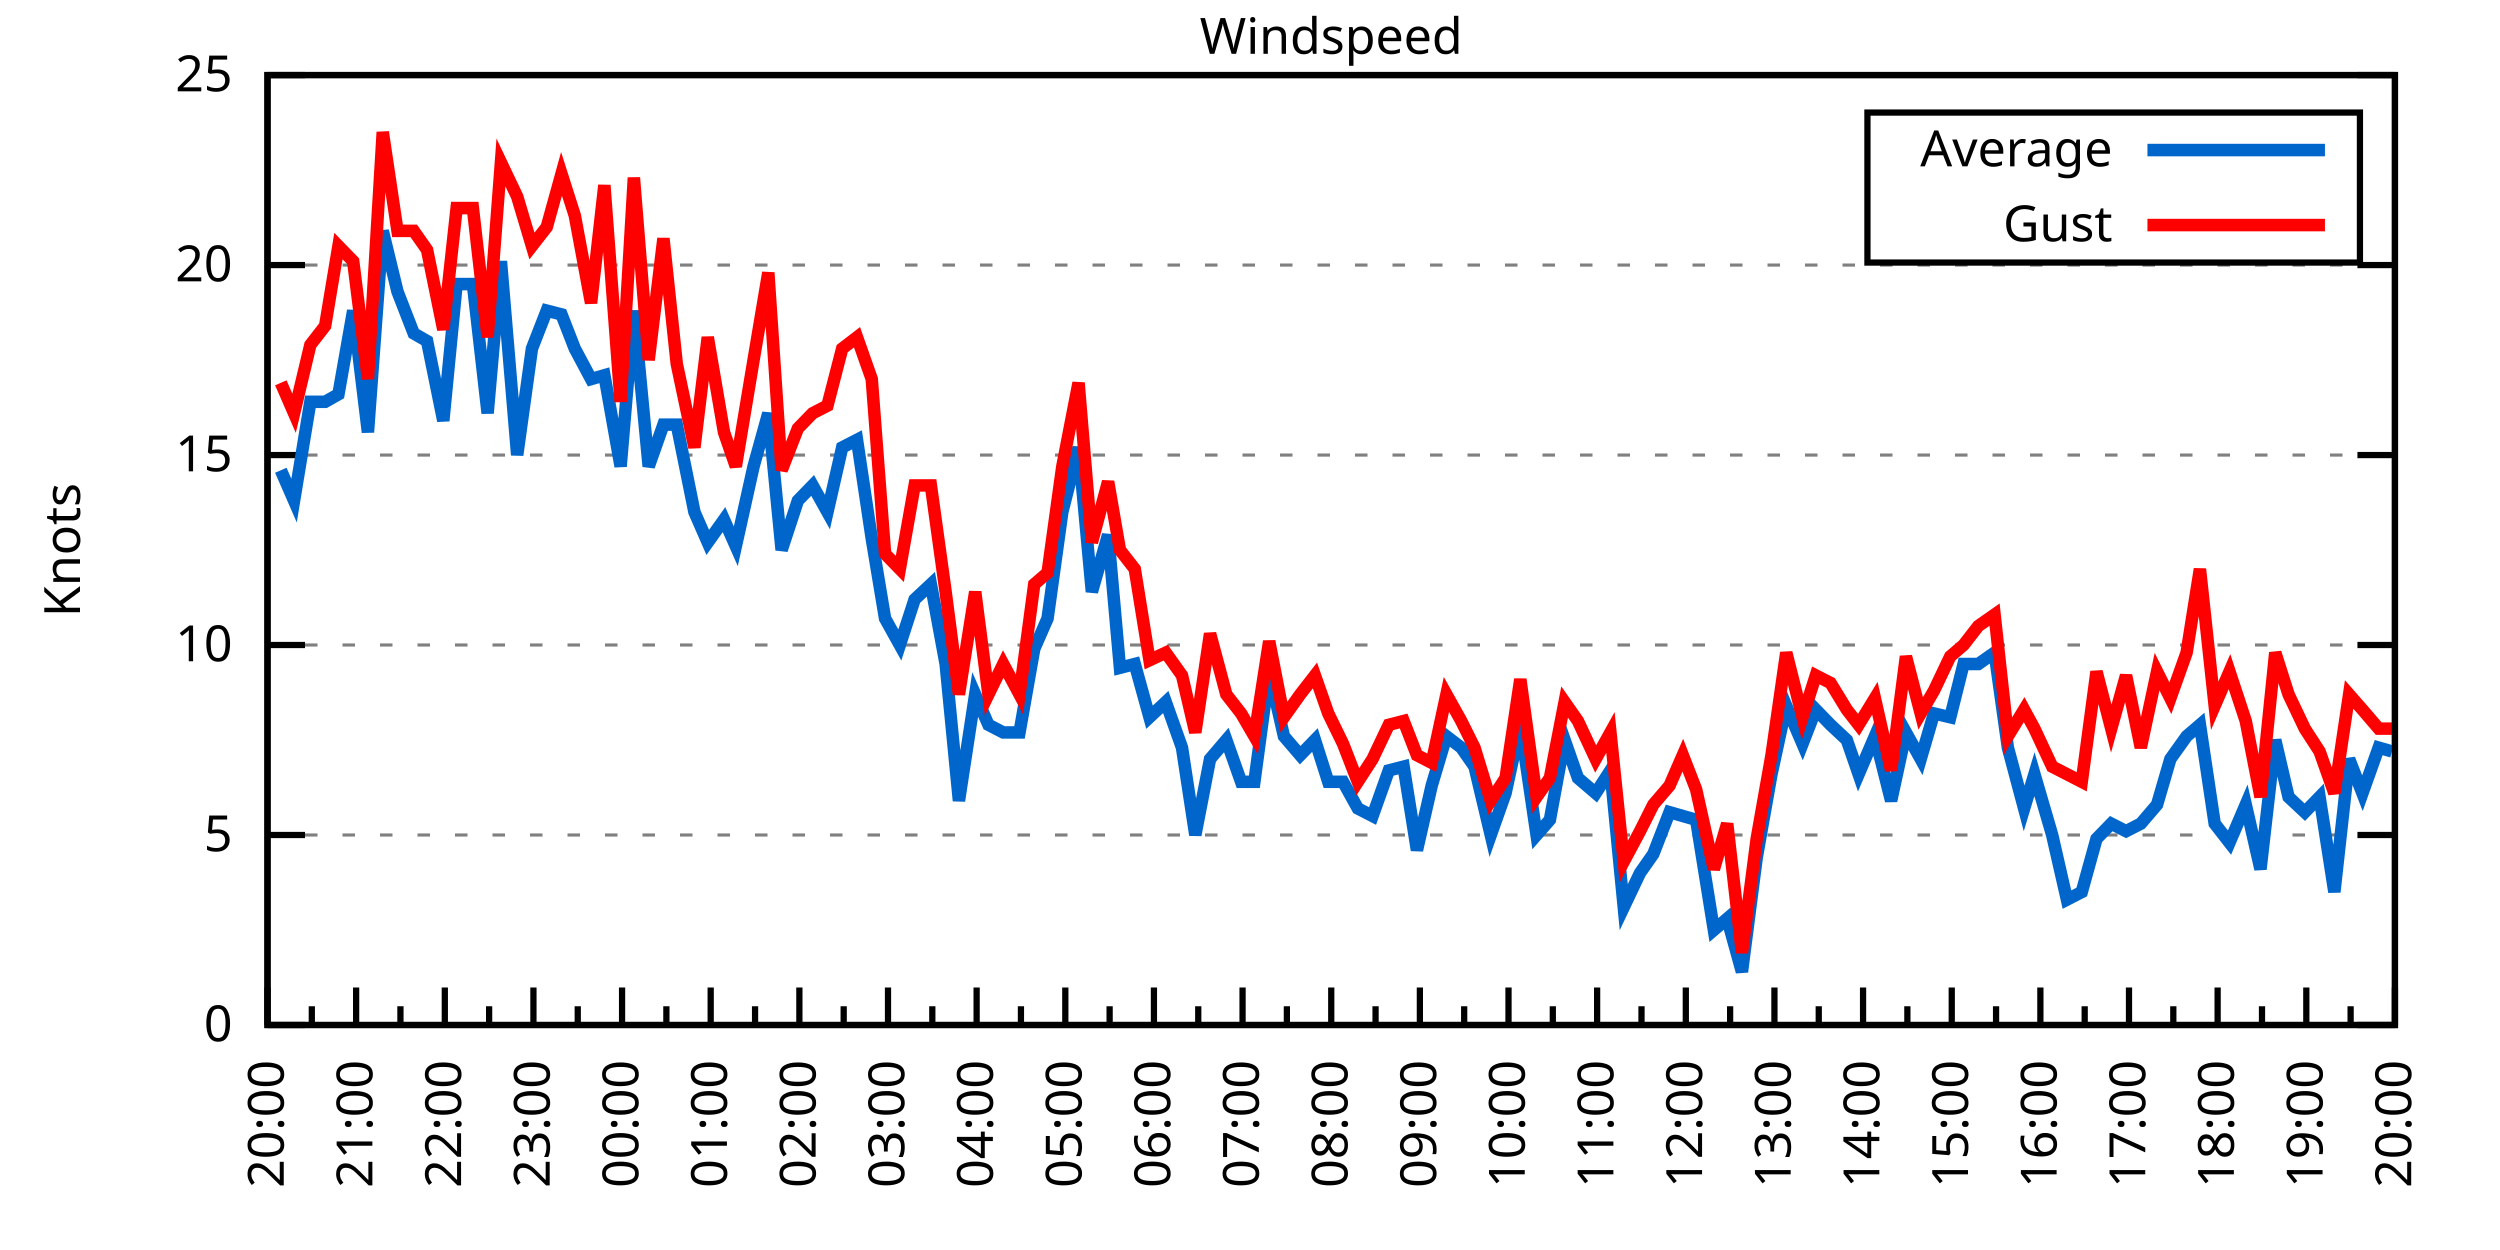
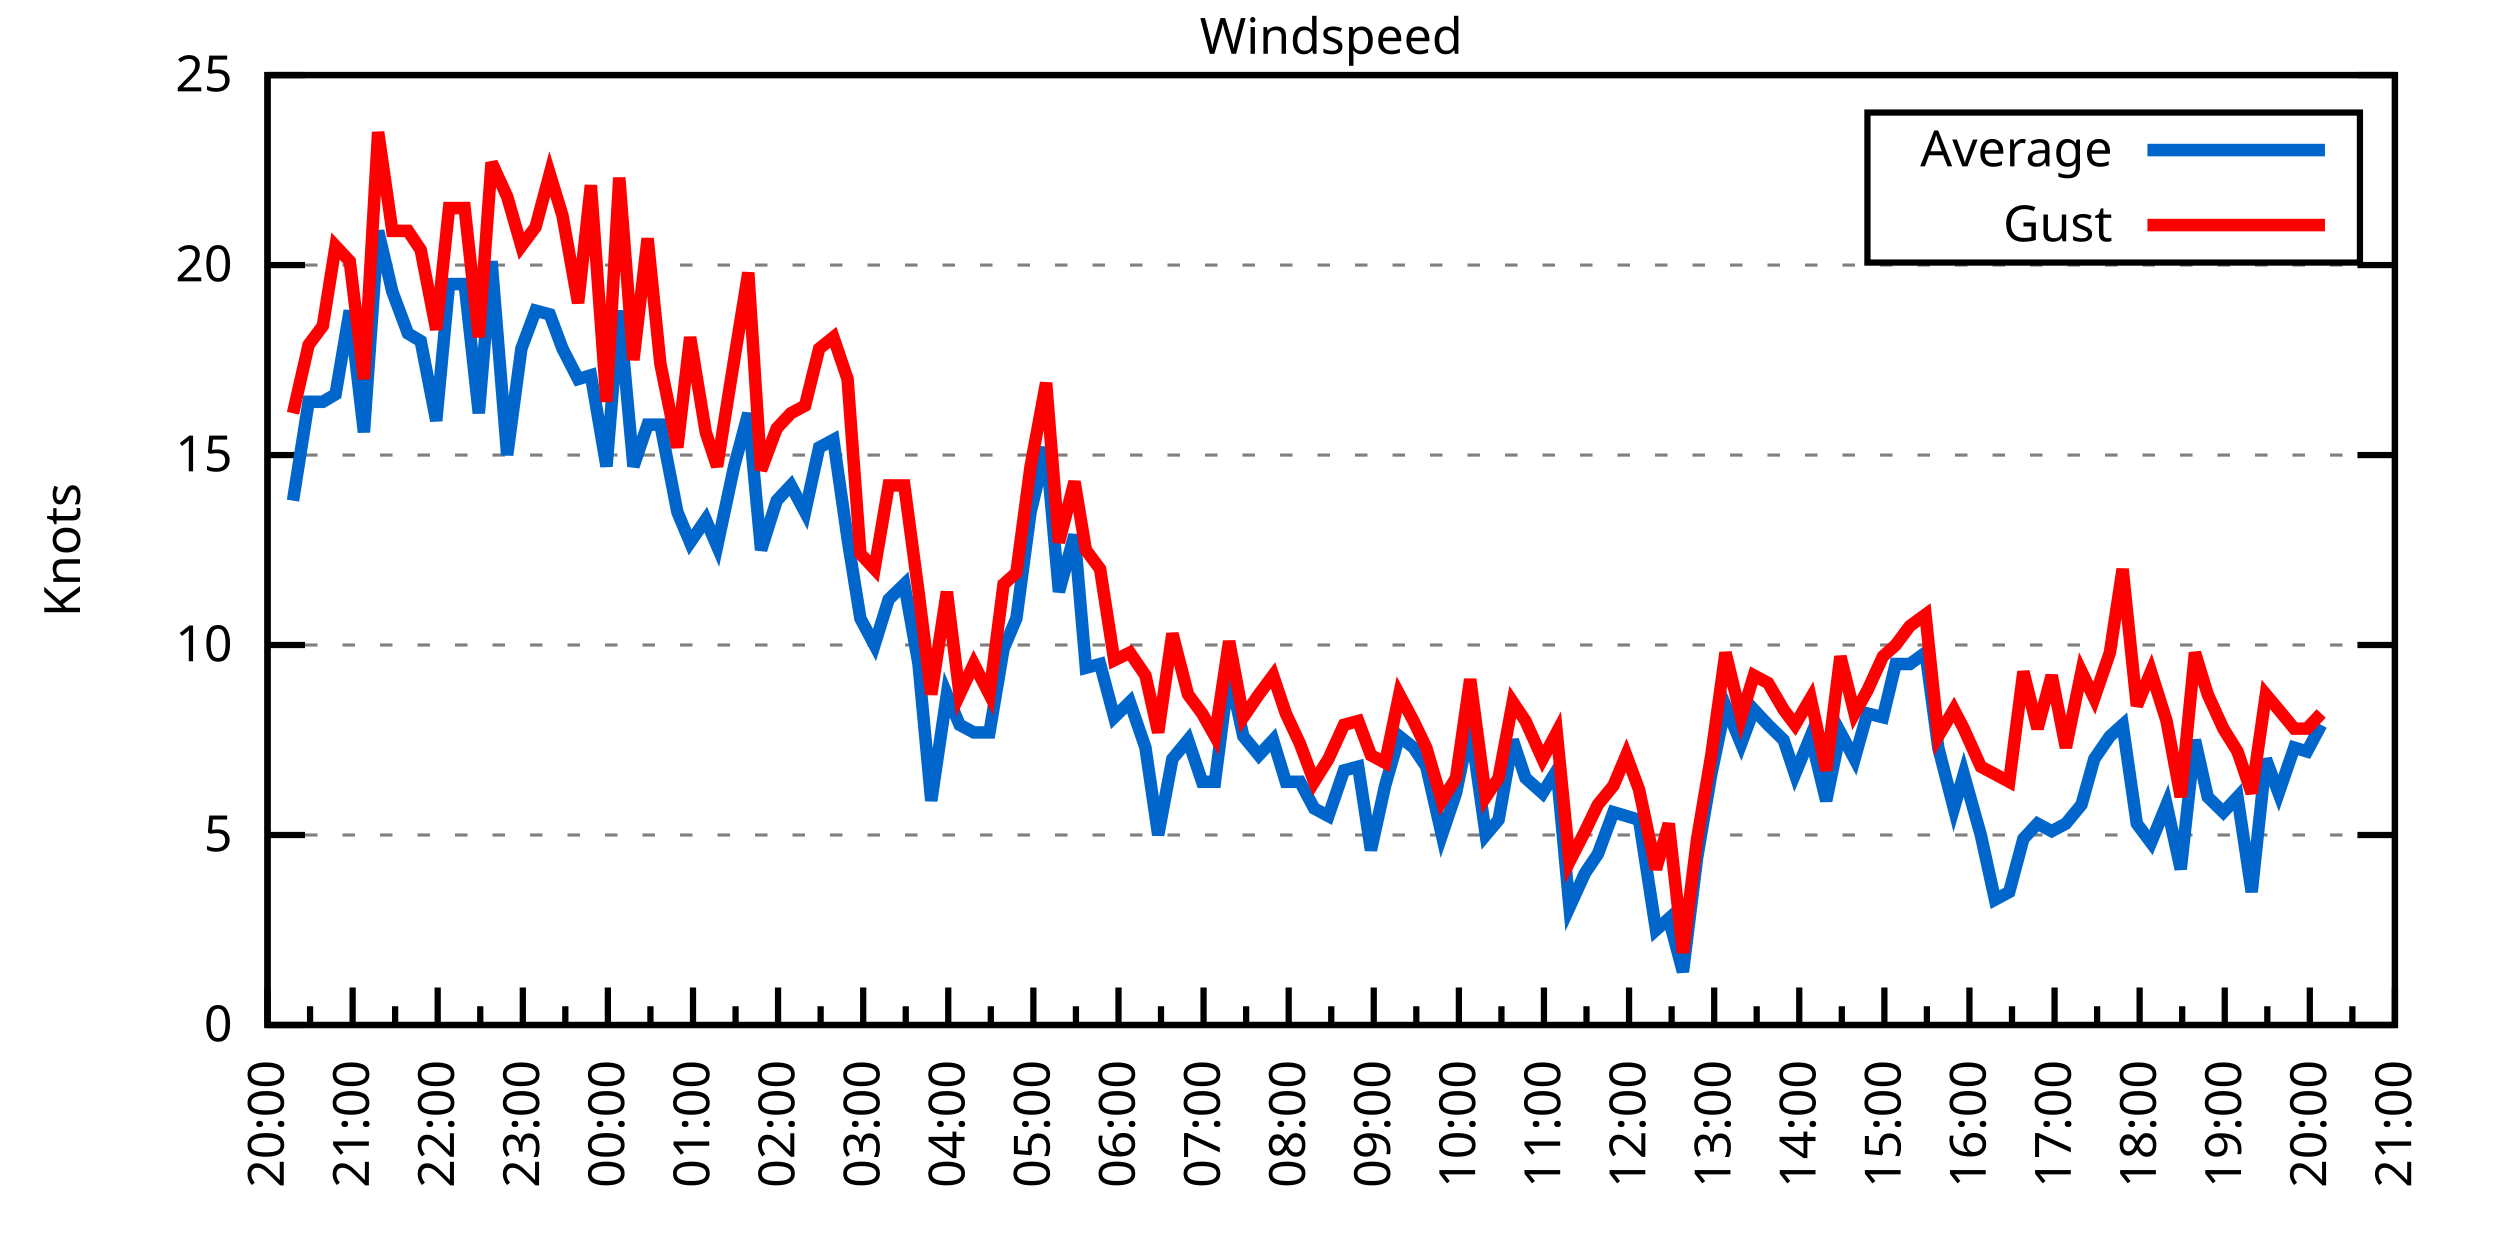
<svg xmlns="http://www.w3.org/2000/svg" xmlns:xlink="http://www.w3.org/1999/xlink" width="400" height="200" viewBox="0 0 400 200">
  <g id="gnuplot_canvas">
    <rect x="0" y="0" width="400" height="200" fill="none" />
    <defs>
      <circle id="gpDot" r="0.5" stroke-width="0.5" stroke="currentColor" />
      <path id="gpPt0" stroke-width="0.333" stroke="currentColor" d="M-1,0 h2 M0,-1 v2" />
      <path id="gpPt1" stroke-width="0.333" stroke="currentColor" d="M-1,-1 L1,1 M1,-1 L-1,1" />
      <path id="gpPt2" stroke-width="0.333" stroke="currentColor" d="M-1,0 L1,0 M0,-1 L0,1 M-1,-1 L1,1 M-1,1 L1,-1" />
      <rect id="gpPt3" stroke-width="0.333" stroke="currentColor" x="-1" y="-1" width="2" height="2" />
      <rect id="gpPt4" stroke-width="0.333" stroke="currentColor" fill="currentColor" x="-1" y="-1" width="2" height="2" />
      <circle id="gpPt5" stroke-width="0.333" stroke="currentColor" cx="0" cy="0" r="1" />
      <use xlink:href="#gpPt5" id="gpPt6" fill="currentColor" stroke="none" />
      <path id="gpPt7" stroke-width="0.333" stroke="currentColor" d="M0,-1.33 L-1.33,0.67 L1.33,0.67 z" />
      <use xlink:href="#gpPt7" id="gpPt8" fill="currentColor" stroke="none" />
      <use xlink:href="#gpPt7" id="gpPt9" stroke="currentColor" transform="rotate(180)" />
      <use xlink:href="#gpPt9" id="gpPt10" fill="currentColor" stroke="none" />
      <use xlink:href="#gpPt3" id="gpPt11" stroke="currentColor" transform="rotate(45)" />
      <use xlink:href="#gpPt11" id="gpPt12" fill="currentColor" stroke="none" />
      <path id="gpPt13" stroke-width="0.333" stroke="currentColor" d="M0,1.330 L1.265,0.411 L0.782,-1.067 L-0.782,-1.076 L-1.265,0.411 z" />
      <use xlink:href="#gpPt13" id="gpPt14" fill="currentColor" stroke="none" />
      <filter id="textbox" filterUnits="objectBoundingBox" x="0" y="0" height="1" width="1">
        <feFlood flood-color="white" flood-opacity="1" result="bgnd" />
        <feComposite in="SourceGraphic" in2="bgnd" operator="atop" />
      </filter>
      <filter id="greybox" filterUnits="objectBoundingBox" x="0" y="0" height="1" width="1">
        <feFlood flood-color="lightgrey" flood-opacity="1" result="grey" />
        <feComposite in="SourceGraphic" in2="grey" operator="atop" />
      </filter>
    </defs>
    <g fill="none" color="white" stroke="currentColor" stroke-width="1.00" stroke-linecap="butt" stroke-linejoin="miter">
</g>
    <g fill="none" color="black" stroke="currentColor" stroke-width="1.00" stroke-linecap="butt" stroke-linejoin="miter">
      <g stroke="none" shape-rendering="crispEdges">
        <polygon fill="rgb(255, 255, 255)" points="42.80,164.00 383.18,164.00 383.18,12.02 42.80,12.02 " />
      </g>
    </g>
    <g fill="none" color="black" stroke="currentColor" stroke-width="1.00" stroke-linecap="butt" stroke-linejoin="miter">
</g>
    <g fill="none" color="black" stroke="black" stroke-width="0.50" stroke-linecap="butt" stroke-linejoin="miter">
</g>
    <g fill="none" color="gray" stroke="currentColor" stroke-width="0.50" stroke-linecap="butt" stroke-linejoin="miter">
      <path stroke="gray" stroke-dasharray="2,4" class="gridline" d="M42.80,164.00 L383.19,164.00  " />
    </g>
    <g fill="none" color="gray" stroke="gray" stroke-width="1.00" stroke-linecap="butt" stroke-linejoin="miter">
</g>
    <g fill="none" color="black" stroke="currentColor" stroke-width="1.00" stroke-linecap="butt" stroke-linejoin="miter">
      <path stroke="black" d="M42.80,164.00 L48.80,164.00 M383.19,164.00 L377.19,164.00  " />
      <g transform="translate(37.20,166.60)" stroke="none" fill="black" font-family="Sans" font-size="8.00" text-anchor="end">
        <text>
          <tspan font-family="Sans"> 0</tspan>
        </text>
      </g>
    </g>
    <g fill="none" color="black" stroke="currentColor" stroke-width="1.00" stroke-linecap="butt" stroke-linejoin="miter">
</g>
    <g fill="none" color="black" stroke="black" stroke-width="0.50" stroke-linecap="butt" stroke-linejoin="miter">
</g>
    <g fill="none" color="gray" stroke="currentColor" stroke-width="0.50" stroke-linecap="butt" stroke-linejoin="miter">
      <path stroke="gray" stroke-dasharray="2,4" class="gridline" d="M42.80,133.60 L383.19,133.60  " />
    </g>
    <g fill="none" color="gray" stroke="gray" stroke-width="1.00" stroke-linecap="butt" stroke-linejoin="miter">
</g>
    <g fill="none" color="black" stroke="currentColor" stroke-width="1.00" stroke-linecap="butt" stroke-linejoin="miter">
      <path stroke="black" d="M42.80,133.60 L48.80,133.60 M383.19,133.60 L377.19,133.60  " />
      <g transform="translate(37.20,136.20)" stroke="none" fill="black" font-family="Sans" font-size="8.00" text-anchor="end">
        <text>
          <tspan font-family="Sans"> 5</tspan>
        </text>
      </g>
    </g>
    <g fill="none" color="black" stroke="currentColor" stroke-width="1.00" stroke-linecap="butt" stroke-linejoin="miter">
</g>
    <g fill="none" color="black" stroke="black" stroke-width="0.50" stroke-linecap="butt" stroke-linejoin="miter">
</g>
    <g fill="none" color="gray" stroke="currentColor" stroke-width="0.50" stroke-linecap="butt" stroke-linejoin="miter">
      <path stroke="gray" stroke-dasharray="2,4" class="gridline" d="M42.80,103.20 L383.19,103.20  " />
    </g>
    <g fill="none" color="gray" stroke="gray" stroke-width="1.00" stroke-linecap="butt" stroke-linejoin="miter">
</g>
    <g fill="none" color="black" stroke="currentColor" stroke-width="1.00" stroke-linecap="butt" stroke-linejoin="miter">
      <path stroke="black" d="M42.80,103.20 L48.80,103.20 M383.19,103.20 L377.19,103.20  " />
      <g transform="translate(37.20,105.80)" stroke="none" fill="black" font-family="Sans" font-size="8.00" text-anchor="end">
        <text>
          <tspan font-family="Sans"> 10</tspan>
        </text>
      </g>
    </g>
    <g fill="none" color="black" stroke="currentColor" stroke-width="1.00" stroke-linecap="butt" stroke-linejoin="miter">
</g>
    <g fill="none" color="black" stroke="black" stroke-width="0.50" stroke-linecap="butt" stroke-linejoin="miter">
</g>
    <g fill="none" color="gray" stroke="currentColor" stroke-width="0.50" stroke-linecap="butt" stroke-linejoin="miter">
      <path stroke="gray" stroke-dasharray="2,4" class="gridline" d="M42.80,72.81 L383.19,72.81  " />
    </g>
    <g fill="none" color="gray" stroke="gray" stroke-width="1.00" stroke-linecap="butt" stroke-linejoin="miter">
</g>
    <g fill="none" color="black" stroke="currentColor" stroke-width="1.00" stroke-linecap="butt" stroke-linejoin="miter">
      <path stroke="black" d="M42.80,72.81 L48.80,72.81 M383.19,72.81 L377.19,72.81  " />
      <g transform="translate(37.20,75.41)" stroke="none" fill="black" font-family="Sans" font-size="8.00" text-anchor="end">
        <text>
          <tspan font-family="Sans"> 15</tspan>
        </text>
      </g>
    </g>
    <g fill="none" color="black" stroke="currentColor" stroke-width="1.00" stroke-linecap="butt" stroke-linejoin="miter">
</g>
    <g fill="none" color="black" stroke="black" stroke-width="0.50" stroke-linecap="butt" stroke-linejoin="miter">
</g>
    <g fill="none" color="gray" stroke="currentColor" stroke-width="0.50" stroke-linecap="butt" stroke-linejoin="miter">
      <path stroke="gray" stroke-dasharray="2,4" class="gridline" d="M42.80,42.41 L383.19,42.41  " />
    </g>
    <g fill="none" color="gray" stroke="gray" stroke-width="1.00" stroke-linecap="butt" stroke-linejoin="miter">
</g>
    <g fill="none" color="black" stroke="currentColor" stroke-width="1.00" stroke-linecap="butt" stroke-linejoin="miter">
      <path stroke="black" d="M42.80,42.41 L48.80,42.41 M383.19,42.41 L377.19,42.41  " />
      <g transform="translate(37.20,45.01)" stroke="none" fill="black" font-family="Sans" font-size="8.00" text-anchor="end">
        <text>
          <tspan font-family="Sans"> 20</tspan>
        </text>
      </g>
    </g>
    <g fill="none" color="black" stroke="currentColor" stroke-width="1.00" stroke-linecap="butt" stroke-linejoin="miter">
</g>
    <g fill="none" color="black" stroke="black" stroke-width="0.50" stroke-linecap="butt" stroke-linejoin="miter">
</g>
    <g fill="none" color="gray" stroke="currentColor" stroke-width="0.50" stroke-linecap="butt" stroke-linejoin="miter">
      <path stroke="gray" stroke-dasharray="2,4" class="gridline" d="M42.80,12.01 L383.19,12.01  " />
    </g>
    <g fill="none" color="gray" stroke="gray" stroke-width="1.00" stroke-linecap="butt" stroke-linejoin="miter">
</g>
    <g fill="none" color="black" stroke="currentColor" stroke-width="1.00" stroke-linecap="butt" stroke-linejoin="miter">
      <path stroke="black" d="M42.80,12.01 L48.80,12.01 M383.19,12.01 L377.19,12.01  " />
      <g transform="translate(37.20,14.61)" stroke="none" fill="black" font-family="Sans" font-size="8.00" text-anchor="end">
        <text>
          <tspan font-family="Sans"> 25</tspan>
        </text>
      </g>
    </g>
    <g fill="none" color="black" stroke="currentColor" stroke-width="1.00" stroke-linecap="butt" stroke-linejoin="miter">
      <path stroke="black" d="M42.80,164.00 L42.80,158.00  " />
      <g transform="translate(45.40,169.60) rotate(270)" stroke="none" fill="black" font-family="Sans" font-size="8.00" text-anchor="end">
        <text>
          <tspan font-family="Sans">20:00</tspan>
        </text>
      </g>
    </g>
    <g fill="none" color="black" stroke="currentColor" stroke-width="1.00" stroke-linecap="butt" stroke-linejoin="miter">
-       <path stroke="black" d="M49.89,164.00 L49.89,161.00 M56.98,164.00 L56.98,158.00  " />
-       <g transform="translate(59.58,169.60) rotate(270)" stroke="none" fill="black" font-family="Sans" font-size="8.00" text-anchor="end">
+       <path stroke="black" d="M49.61,164.00 L49.61,161.00 M56.42,164.00 L56.42,158.00  " />
+       <g transform="translate(59.02,169.60) rotate(270)" stroke="none" fill="black" font-family="Sans" font-size="8.00" text-anchor="end">
        <text>
          <tspan font-family="Sans">21:00</tspan>
        </text>
      </g>
    </g>
    <g fill="none" color="black" stroke="currentColor" stroke-width="1.00" stroke-linecap="butt" stroke-linejoin="miter">
-       <path stroke="black" d="M64.07,164.00 L64.07,161.00 M71.17,164.00 L71.17,158.00  " />
-       <g transform="translate(73.77,169.60) rotate(270)" stroke="none" fill="black" font-family="Sans" font-size="8.00" text-anchor="end">
+       <path stroke="black" d="M63.22,164.00 L63.22,161.00 M70.03,164.00 L70.03,158.00  " />
+       <g transform="translate(72.63,169.60) rotate(270)" stroke="none" fill="black" font-family="Sans" font-size="8.00" text-anchor="end">
        <text>
          <tspan font-family="Sans">22:00</tspan>
        </text>
      </g>
    </g>
    <g fill="none" color="black" stroke="currentColor" stroke-width="1.00" stroke-linecap="butt" stroke-linejoin="miter">
-       <path stroke="black" d="M78.26,164.00 L78.26,161.00 M85.35,164.00 L85.35,158.00  " />
-       <g transform="translate(87.95,169.60) rotate(270)" stroke="none" fill="black" font-family="Sans" font-size="8.00" text-anchor="end">
+       <path stroke="black" d="M76.84,164.00 L76.84,161.00 M83.65,164.00 L83.65,158.00  " />
+       <g transform="translate(86.25,169.60) rotate(270)" stroke="none" fill="black" font-family="Sans" font-size="8.00" text-anchor="end">
        <text>
          <tspan font-family="Sans">23:00</tspan>
        </text>
      </g>
    </g>
    <g fill="none" color="black" stroke="currentColor" stroke-width="1.00" stroke-linecap="butt" stroke-linejoin="miter">
-       <path stroke="black" d="M92.44,164.00 L92.44,161.00 M99.53,164.00 L99.53,158.00  " />
-       <g transform="translate(102.13,169.60) rotate(270)" stroke="none" fill="black" font-family="Sans" font-size="8.00" text-anchor="end">
+       <path stroke="black" d="M90.45,164.00 L90.45,161.00 M97.26,164.00 L97.26,158.00  " />
+       <g transform="translate(99.86,169.60) rotate(270)" stroke="none" fill="black" font-family="Sans" font-size="8.00" text-anchor="end">
        <text>
          <tspan font-family="Sans">00:00</tspan>
        </text>
      </g>
    </g>
    <g fill="none" color="black" stroke="currentColor" stroke-width="1.00" stroke-linecap="butt" stroke-linejoin="miter">
-       <path stroke="black" d="M106.62,164.00 L106.62,161.00 M113.71,164.00 L113.71,158.00  " />
-       <g transform="translate(116.31,169.60) rotate(270)" stroke="none" fill="black" font-family="Sans" font-size="8.00" text-anchor="end">
+       <path stroke="black" d="M104.07,164.00 L104.07,161.00 M110.88,164.00 L110.88,158.00  " />
+       <g transform="translate(113.48,169.60) rotate(270)" stroke="none" fill="black" font-family="Sans" font-size="8.00" text-anchor="end">
        <text>
          <tspan font-family="Sans">01:00</tspan>
        </text>
      </g>
    </g>
    <g fill="none" color="black" stroke="currentColor" stroke-width="1.00" stroke-linecap="butt" stroke-linejoin="miter">
-       <path stroke="black" d="M120.81,164.00 L120.81,161.00 M127.90,164.00 L127.90,158.00  " />
-       <g transform="translate(130.50,169.60) rotate(270)" stroke="none" fill="black" font-family="Sans" font-size="8.00" text-anchor="end">
+       <path stroke="black" d="M117.69,164.00 L117.69,161.00 M124.49,164.00 L124.49,158.00  " />
+       <g transform="translate(127.09,169.60) rotate(270)" stroke="none" fill="black" font-family="Sans" font-size="8.00" text-anchor="end">
        <text>
          <tspan font-family="Sans">02:00</tspan>
        </text>
      </g>
    </g>
    <g fill="none" color="black" stroke="currentColor" stroke-width="1.00" stroke-linecap="butt" stroke-linejoin="miter">
-       <path stroke="black" d="M134.99,164.00 L134.99,161.00 M142.08,164.00 L142.08,158.00  " />
-       <g transform="translate(144.68,169.60) rotate(270)" stroke="none" fill="black" font-family="Sans" font-size="8.00" text-anchor="end">
+       <path stroke="black" d="M131.30,164.00 L131.30,161.00 M138.11,164.00 L138.11,158.00  " />
+       <g transform="translate(140.71,169.60) rotate(270)" stroke="none" fill="black" font-family="Sans" font-size="8.00" text-anchor="end">
        <text>
          <tspan font-family="Sans">03:00</tspan>
        </text>
      </g>
    </g>
    <g fill="none" color="black" stroke="currentColor" stroke-width="1.00" stroke-linecap="butt" stroke-linejoin="miter">
-       <path stroke="black" d="M149.17,164.00 L149.17,161.00 M156.26,164.00 L156.26,158.00  " />
-       <g transform="translate(158.86,169.60) rotate(270)" stroke="none" fill="black" font-family="Sans" font-size="8.00" text-anchor="end">
+       <path stroke="black" d="M144.92,164.00 L144.92,161.00 M151.72,164.00 L151.72,158.00  " />
+       <g transform="translate(154.32,169.60) rotate(270)" stroke="none" fill="black" font-family="Sans" font-size="8.00" text-anchor="end">
        <text>
          <tspan font-family="Sans">04:00</tspan>
        </text>
      </g>
    </g>
    <g fill="none" color="black" stroke="currentColor" stroke-width="1.00" stroke-linecap="butt" stroke-linejoin="miter">
-       <path stroke="black" d="M163.35,164.00 L163.35,161.00 M170.45,164.00 L170.45,158.00  " />
-       <g transform="translate(173.05,169.60) rotate(270)" stroke="none" fill="black" font-family="Sans" font-size="8.00" text-anchor="end">
+       <path stroke="black" d="M158.53,164.00 L158.53,161.00 M165.34,164.00 L165.34,158.00  " />
+       <g transform="translate(167.94,169.60) rotate(270)" stroke="none" fill="black" font-family="Sans" font-size="8.00" text-anchor="end">
        <text>
          <tspan font-family="Sans">05:00</tspan>
        </text>
      </g>
    </g>
    <g fill="none" color="black" stroke="currentColor" stroke-width="1.00" stroke-linecap="butt" stroke-linejoin="miter">
-       <path stroke="black" d="M177.54,164.00 L177.54,161.00 M184.63,164.00 L184.63,158.00  " />
-       <g transform="translate(187.23,169.60) rotate(270)" stroke="none" fill="black" font-family="Sans" font-size="8.00" text-anchor="end">
+       <path stroke="black" d="M172.15,164.00 L172.15,161.00 M178.96,164.00 L178.96,158.00  " />
+       <g transform="translate(181.56,169.60) rotate(270)" stroke="none" fill="black" font-family="Sans" font-size="8.00" text-anchor="end">
        <text>
          <tspan font-family="Sans">06:00</tspan>
        </text>
      </g>
    </g>
    <g fill="none" color="black" stroke="currentColor" stroke-width="1.00" stroke-linecap="butt" stroke-linejoin="miter">
-       <path stroke="black" d="M191.72,164.00 L191.72,161.00 M198.81,164.00 L198.81,158.00  " />
-       <g transform="translate(201.41,169.60) rotate(270)" stroke="none" fill="black" font-family="Sans" font-size="8.00" text-anchor="end">
+       <path stroke="black" d="M185.76,164.00 L185.76,161.00 M192.57,164.00 L192.57,158.00  " />
+       <g transform="translate(195.17,169.60) rotate(270)" stroke="none" fill="black" font-family="Sans" font-size="8.00" text-anchor="end">
        <text>
          <tspan font-family="Sans">07:00</tspan>
        </text>
      </g>
    </g>
    <g fill="none" color="black" stroke="currentColor" stroke-width="1.00" stroke-linecap="butt" stroke-linejoin="miter">
-       <path stroke="black" d="M205.90,164.00 L205.90,161.00 M213.00,164.00 L213.00,158.00  " />
-       <g transform="translate(215.60,169.60) rotate(270)" stroke="none" fill="black" font-family="Sans" font-size="8.00" text-anchor="end">
+       <path stroke="black" d="M199.38,164.00 L199.38,161.00 M206.19,164.00 L206.19,158.00  " />
+       <g transform="translate(208.79,169.60) rotate(270)" stroke="none" fill="black" font-family="Sans" font-size="8.00" text-anchor="end">
        <text>
          <tspan font-family="Sans">08:00</tspan>
        </text>
      </g>
    </g>
    <g fill="none" color="black" stroke="currentColor" stroke-width="1.00" stroke-linecap="butt" stroke-linejoin="miter">
-       <path stroke="black" d="M220.09,164.00 L220.09,161.00 M227.18,164.00 L227.18,158.00  " />
-       <g transform="translate(229.78,169.60) rotate(270)" stroke="none" fill="black" font-family="Sans" font-size="8.00" text-anchor="end">
+       <path stroke="black" d="M213.00,164.00 L213.00,161.00 M219.80,164.00 L219.80,158.00  " />
+       <g transform="translate(222.40,169.60) rotate(270)" stroke="none" fill="black" font-family="Sans" font-size="8.00" text-anchor="end">
        <text>
          <tspan font-family="Sans">09:00</tspan>
        </text>
      </g>
    </g>
    <g fill="none" color="black" stroke="currentColor" stroke-width="1.00" stroke-linecap="butt" stroke-linejoin="miter">
-       <path stroke="black" d="M234.27,164.00 L234.27,161.00 M241.36,164.00 L241.36,158.00  " />
-       <g transform="translate(243.96,169.60) rotate(270)" stroke="none" fill="black" font-family="Sans" font-size="8.00" text-anchor="end">
+       <path stroke="black" d="M226.61,164.00 L226.61,161.00 M233.42,164.00 L233.42,158.00  " />
+       <g transform="translate(236.02,169.60) rotate(270)" stroke="none" fill="black" font-family="Sans" font-size="8.00" text-anchor="end">
        <text>
          <tspan font-family="Sans">10:00</tspan>
        </text>
      </g>
    </g>
    <g fill="none" color="black" stroke="currentColor" stroke-width="1.00" stroke-linecap="butt" stroke-linejoin="miter">
-       <path stroke="black" d="M248.45,164.00 L248.45,161.00 M255.54,164.00 L255.54,158.00  " />
-       <g transform="translate(258.14,169.60) rotate(270)" stroke="none" fill="black" font-family="Sans" font-size="8.00" text-anchor="end">
+       <path stroke="black" d="M240.23,164.00 L240.23,161.00 M247.03,164.00 L247.03,158.00  " />
+       <g transform="translate(249.63,169.60) rotate(270)" stroke="none" fill="black" font-family="Sans" font-size="8.00" text-anchor="end">
        <text>
          <tspan font-family="Sans">11:00</tspan>
        </text>
      </g>
    </g>
    <g fill="none" color="black" stroke="currentColor" stroke-width="1.00" stroke-linecap="butt" stroke-linejoin="miter">
-       <path stroke="black" d="M262.64,164.00 L262.64,161.00 M269.73,164.00 L269.73,158.00  " />
-       <g transform="translate(272.33,169.60) rotate(270)" stroke="none" fill="black" font-family="Sans" font-size="8.00" text-anchor="end">
+       <path stroke="black" d="M253.84,164.00 L253.84,161.00 M260.65,164.00 L260.65,158.00  " />
+       <g transform="translate(263.25,169.60) rotate(270)" stroke="none" fill="black" font-family="Sans" font-size="8.00" text-anchor="end">
        <text>
          <tspan font-family="Sans">12:00</tspan>
        </text>
      </g>
    </g>
    <g fill="none" color="black" stroke="currentColor" stroke-width="1.00" stroke-linecap="butt" stroke-linejoin="miter">
-       <path stroke="black" d="M276.82,164.00 L276.82,161.00 M283.91,164.00 L283.91,158.00  " />
-       <g transform="translate(286.51,169.60) rotate(270)" stroke="none" fill="black" font-family="Sans" font-size="8.00" text-anchor="end">
+       <path stroke="black" d="M267.46,164.00 L267.46,161.00 M274.27,164.00 L274.27,158.00  " />
+       <g transform="translate(276.87,169.60) rotate(270)" stroke="none" fill="black" font-family="Sans" font-size="8.00" text-anchor="end">
        <text>
          <tspan font-family="Sans">13:00</tspan>
        </text>
      </g>
    </g>
    <g fill="none" color="black" stroke="currentColor" stroke-width="1.00" stroke-linecap="butt" stroke-linejoin="miter">
-       <path stroke="black" d="M291.00,164.00 L291.00,161.00 M298.09,164.00 L298.09,158.00  " />
-       <g transform="translate(300.69,169.60) rotate(270)" stroke="none" fill="black" font-family="Sans" font-size="8.00" text-anchor="end">
+       <path stroke="black" d="M281.07,164.00 L281.07,161.00 M287.88,164.00 L287.88,158.00  " />
+       <g transform="translate(290.48,169.60) rotate(270)" stroke="none" fill="black" font-family="Sans" font-size="8.00" text-anchor="end">
        <text>
          <tspan font-family="Sans">14:00</tspan>
        </text>
      </g>
    </g>
    <g fill="none" color="black" stroke="currentColor" stroke-width="1.00" stroke-linecap="butt" stroke-linejoin="miter">
-       <path stroke="black" d="M305.18,164.00 L305.18,161.00 M312.28,164.00 L312.28,158.00  " />
-       <g transform="translate(314.88,169.60) rotate(270)" stroke="none" fill="black" font-family="Sans" font-size="8.00" text-anchor="end">
+       <path stroke="black" d="M294.69,164.00 L294.69,161.00 M301.50,164.00 L301.50,158.00  " />
+       <g transform="translate(304.10,169.60) rotate(270)" stroke="none" fill="black" font-family="Sans" font-size="8.00" text-anchor="end">
        <text>
          <tspan font-family="Sans">15:00</tspan>
        </text>
      </g>
    </g>
    <g fill="none" color="black" stroke="currentColor" stroke-width="1.00" stroke-linecap="butt" stroke-linejoin="miter">
-       <path stroke="black" d="M319.37,164.00 L319.37,161.00 M326.46,164.00 L326.46,158.00  " />
-       <g transform="translate(329.06,169.60) rotate(270)" stroke="none" fill="black" font-family="Sans" font-size="8.00" text-anchor="end">
+       <path stroke="black" d="M308.30,164.00 L308.30,161.00 M315.11,164.00 L315.11,158.00  " />
+       <g transform="translate(317.71,169.60) rotate(270)" stroke="none" fill="black" font-family="Sans" font-size="8.00" text-anchor="end">
        <text>
          <tspan font-family="Sans">16:00</tspan>
        </text>
      </g>
    </g>
    <g fill="none" color="black" stroke="currentColor" stroke-width="1.00" stroke-linecap="butt" stroke-linejoin="miter">
-       <path stroke="black" d="M333.55,164.00 L333.55,161.00 M340.64,164.00 L340.64,158.00  " />
-       <g transform="translate(343.24,169.60) rotate(270)" stroke="none" fill="black" font-family="Sans" font-size="8.00" text-anchor="end">
+       <path stroke="black" d="M321.92,164.00 L321.92,161.00 M328.73,164.00 L328.73,158.00  " />
+       <g transform="translate(331.33,169.60) rotate(270)" stroke="none" fill="black" font-family="Sans" font-size="8.00" text-anchor="end">
        <text>
          <tspan font-family="Sans">17:00</tspan>
        </text>
      </g>
    </g>
    <g fill="none" color="black" stroke="currentColor" stroke-width="1.00" stroke-linecap="butt" stroke-linejoin="miter">
-       <path stroke="black" d="M347.73,164.00 L347.73,161.00 M354.82,164.00 L354.82,158.00  " />
-       <g transform="translate(357.42,169.60) rotate(270)" stroke="none" fill="black" font-family="Sans" font-size="8.00" text-anchor="end">
+       <path stroke="black" d="M335.54,164.00 L335.54,161.00 M342.34,164.00 L342.34,158.00  " />
+       <g transform="translate(344.94,169.60) rotate(270)" stroke="none" fill="black" font-family="Sans" font-size="8.00" text-anchor="end">
        <text>
          <tspan font-family="Sans">18:00</tspan>
        </text>
      </g>
    </g>
    <g fill="none" color="black" stroke="currentColor" stroke-width="1.00" stroke-linecap="butt" stroke-linejoin="miter">
-       <path stroke="black" d="M361.92,164.00 L361.92,161.00 M369.01,164.00 L369.01,158.00  " />
-       <g transform="translate(371.61,169.60) rotate(270)" stroke="none" fill="black" font-family="Sans" font-size="8.00" text-anchor="end">
+       <path stroke="black" d="M349.15,164.00 L349.15,161.00 M355.96,164.00 L355.96,158.00  " />
+       <g transform="translate(358.56,169.60) rotate(270)" stroke="none" fill="black" font-family="Sans" font-size="8.00" text-anchor="end">
        <text>
          <tspan font-family="Sans">19:00</tspan>
        </text>
      </g>
    </g>
    <g fill="none" color="black" stroke="currentColor" stroke-width="1.00" stroke-linecap="butt" stroke-linejoin="miter">
-       <path stroke="black" d="M376.10,164.00 L376.10,161.00 M383.19,164.00 L383.19,158.00  " />
+       <path stroke="black" d="M362.77,164.00 L362.77,161.00 M369.57,164.00 L369.57,158.00  " />
+       <g transform="translate(372.17,169.60) rotate(270)" stroke="none" fill="black" font-family="Sans" font-size="8.00" text-anchor="end">
+         <text>
+           <tspan font-family="Sans">20:00</tspan>
+         </text>
+       </g>
+     </g>
+     <g fill="none" color="black" stroke="currentColor" stroke-width="1.00" stroke-linecap="butt" stroke-linejoin="miter">
+       <path stroke="black" d="M376.38,164.00 L376.38,161.00 M383.19,164.00 L383.19,158.00  " />
      <g transform="translate(385.79,169.60) rotate(270)" stroke="none" fill="black" font-family="Sans" font-size="8.00" text-anchor="end">
        <text>
-           <tspan font-family="Sans">20:00</tspan>
+           <tspan font-family="Sans">21:00</tspan>
        </text>
      </g>
    </g>
    <g fill="none" color="black" stroke="currentColor" stroke-width="1.00" stroke-linecap="butt" stroke-linejoin="miter">
</g>
    <g fill="none" color="black" stroke="currentColor" stroke-width="1.00" stroke-linecap="butt" stroke-linejoin="miter">
      <path stroke="black" d="M42.80,12.01 L42.80,164.00 L383.19,164.00 L383.19,12.01 L42.80,12.01 Z  " />
    </g>
    <g fill="none" color="black" stroke="currentColor" stroke-width="1.00" stroke-linecap="butt" stroke-linejoin="miter">
      <g transform="translate(12.80,88.01) rotate(270)" stroke="none" fill="black" font-family="Sans" font-size="8.00" text-anchor="middle">
        <text>
          <tspan font-family="Sans">Knots</tspan>
        </text>
      </g>
    </g>
    <g fill="none" color="black" stroke="currentColor" stroke-width="1.00" stroke-linecap="butt" stroke-linejoin="miter">
</g>
    <g fill="none" color="black" stroke="currentColor" stroke-width="1.00" stroke-linecap="butt" stroke-linejoin="miter">
      <path stroke="black" d="M298.79,42.01 L298.79,18.01 L377.59,18.01 L377.59,42.01 L298.79,42.01 Z  " />
    </g>
    <g id="Windspeed_plot_1">
      <g fill="none" color="white" stroke="black" stroke-width="2.00" stroke-linecap="butt" stroke-linejoin="miter">
</g>
      <g fill="none" color="black" stroke="currentColor" stroke-width="2.00" stroke-linecap="butt" stroke-linejoin="miter">
        <g transform="translate(337.99,26.61)" stroke="none" fill="black" font-family="Sans" font-size="8.00" text-anchor="end">
          <text>
            <tspan font-family="Sans">Average</tspan>
          </text>
        </g>
      </g>
      <g fill="none" color="black" stroke="currentColor" stroke-width="2.00" stroke-linecap="butt" stroke-linejoin="miter">
-         <path stroke="rgb(  0, 102, 204)" d="M343.59,24.01 L371.99,24.01 M44.93,75.24 L47.05,80.10 L49.66,64.29 L52.02,64.29 L54.15,63.08 L56.51,49.70   L58.87,69.16 L61.24,36.94 L63.60,46.66 L66.20,53.35 L68.33,54.57 L70.93,67.33 L73.06,45.45 L75.66,45.45   L78.02,66.12 L80.15,41.80 L82.75,72.81 L85.11,55.78 L87.48,49.70 L89.84,50.31 L91.97,55.78 L94.57,60.65   L96.70,60.04 L99.30,74.63 L101.42,49.70 L103.79,74.63 L106.15,67.94 L108.28,67.94 L111.11,81.93 L113.24,86.79   L115.84,83.14 L117.73,87.40 L120.57,74.63 L122.93,66.12 L125.06,88.00 L127.66,80.10 L130.02,77.67 L132.39,81.93   L134.75,71.59 L137.12,70.37 L139.48,86.18 L141.61,98.95 L143.97,103.20 L146.34,95.91 L148.94,93.48 L151.30,106.24   L153.43,128.13 L156.03,111.11 L158.15,115.97 L160.52,117.19 L163.12,117.19 L165.48,103.81 L167.61,98.95 L169.97,81.93   L172.57,71.59 L174.70,94.69 L177.30,85.57 L179.19,106.85 L181.56,106.24 L183.92,114.76 L186.52,112.32 L189.12,119.62   L191.25,133.60 L193.61,121.44 L196.21,118.40 L198.58,125.09 L200.70,125.09 L203.07,107.46 L205.43,117.80 L208.03,120.83   L210.39,118.40 L212.52,125.09 L214.89,125.09 L217.25,129.35 L219.61,130.56 L222.21,123.27 L224.58,122.66 L226.71,136.03   L229.07,125.70 L231.43,117.80 L233.80,119.62 L235.92,122.66 L238.52,133.60 L240.89,126.91 L243.25,115.97 L245.85,133.60   L247.98,131.17 L250.34,118.40 L252.47,124.48 L255.31,126.91 L257.67,123.27 L259.80,145.15 L262.40,139.68 L264.53,136.64   L267.13,129.95 L269.25,130.56 L271.38,131.17 L274.22,148.80 L276.35,146.98 L278.71,155.49 L281.07,137.25 L283.44,123.87   L285.80,112.93 L288.40,119.01 L290.53,113.54 L292.89,115.97 L295.49,118.40 L297.38,123.87 L299.98,117.80 L302.58,128.13   L304.95,117.19 L307.31,121.44 L309.44,114.15 L312.04,114.76 L314.17,106.24 L316.53,106.24 L319.13,104.42 L321.26,119.62   L323.86,129.35 L325.51,123.87 L328.35,133.60 L330.71,143.94 L333.08,142.72 L335.44,134.21 L337.80,131.78 L340.17,132.99   L342.53,131.78 L345.13,128.74 L347.26,121.44 L349.86,117.80 L351.99,115.97 L354.35,131.78 L356.72,134.82 L359.32,128.74   L361.68,139.07 L364.04,118.40 L366.17,127.52 L368.77,129.95 L371.13,127.52 L373.50,142.72 L375.86,121.44 L377.99,126.91   L380.59,119.62 L382.72,120.23  " />
+         <path stroke="rgb(  0, 102, 204)" d="M343.59,24.01 L371.99,24.01 M46.88,80.10 L49.38,64.29 L51.65,64.29 L53.69,63.08 L55.96,49.70 L58.23,69.16   L60.50,36.94 L62.77,46.66 L65.27,53.35 L67.31,54.57 L69.80,67.33 L71.85,45.45 L74.34,45.45 L76.61,66.12   L78.65,41.80 L81.15,72.81 L83.42,55.78 L85.69,49.70 L87.96,50.31 L90.00,55.78 L92.50,60.65 L94.54,60.04   L97.04,74.63 L99.08,49.70 L101.35,74.63 L103.62,67.94 L105.66,67.94 L108.38,81.93 L110.42,86.79 L112.92,83.14   L114.74,87.40 L117.46,74.63 L119.73,66.12 L121.77,88.00 L124.27,80.10 L126.54,77.67 L128.81,81.93 L131.07,71.59   L133.34,70.37 L135.61,86.18 L137.66,98.95 L139.92,103.20 L142.19,95.91 L144.69,93.48 L146.96,106.24 L149.00,128.13   L151.50,111.11 L153.54,115.97 L155.81,117.19 L158.31,117.19 L160.57,103.81 L162.62,98.95 L164.89,81.93 L167.38,71.59   L169.43,94.69 L171.92,85.57 L173.74,106.85 L176.01,106.24 L178.28,114.76 L180.77,112.32 L183.27,119.62 L185.31,133.60   L187.58,121.44 L190.08,118.40 L192.34,125.09 L194.39,125.09 L196.66,107.46 L198.93,117.80 L201.42,120.83 L203.69,118.40   L205.73,125.09 L208.00,125.09 L210.27,129.35 L212.54,130.56 L215.04,123.27 L217.31,122.66 L219.35,136.03 L221.62,125.70   L223.89,117.80 L226.16,119.62 L228.20,122.66 L230.70,133.60 L232.96,126.91 L235.23,115.97 L237.73,133.60 L239.77,131.17   L242.04,118.40 L244.08,124.48 L246.81,126.91 L249.08,123.27 L251.12,145.15 L253.61,139.68 L255.66,136.64 L258.15,129.95   L260.20,130.56 L262.24,131.17 L264.96,148.80 L267.00,146.98 L269.27,155.49 L271.54,137.25 L273.81,123.87 L276.08,112.93   L278.58,119.01 L280.62,113.54 L282.89,115.97 L285.38,118.40 L287.20,123.87 L289.70,117.80 L292.19,128.13 L294.46,117.19   L296.73,121.44 L298.77,114.15 L301.27,114.76 L303.31,106.24 L305.58,106.24 L308.08,104.42 L310.12,119.62 L312.62,129.35   L314.20,123.87 L316.93,133.60 L319.20,143.94 L321.47,142.72 L323.74,134.21 L326.00,131.78 L328.27,132.99 L330.54,131.78   L333.04,128.74 L335.08,121.44 L337.58,117.80 L339.62,115.97 L341.89,131.78 L344.16,134.82 L346.65,128.74 L348.92,139.07   L351.19,118.40 L353.24,127.52 L355.73,129.95 L358.00,127.52 L360.27,142.72 L362.54,121.44 L364.58,126.91 L367.08,119.62   L369.12,120.23 L371.39,115.97  " />
      </g>
    </g>
    <g id="Windspeed_plot_2">
      <g fill="none" color="black" stroke="currentColor" stroke-width="2.00" stroke-linecap="butt" stroke-linejoin="miter">
        <g transform="translate(337.99,38.61)" stroke="none" fill="black" font-family="Sans" font-size="8.00" text-anchor="end">
          <text>
            <tspan font-family="Sans">Gust</tspan>
          </text>
        </g>
      </g>
      <g fill="none" color="black" stroke="currentColor" stroke-width="2.00" stroke-linecap="butt" stroke-linejoin="miter">
-         <path stroke="rgb(255,   0,   0)" d="M343.59,36.01 L371.99,36.01 M44.93,61.25 L47.05,66.12 L49.66,55.18 L52.02,52.14 L54.15,39.37 L56.51,41.80   L58.87,60.65 L61.24,21.13 L63.60,36.94 L66.20,36.94 L68.33,39.98 L70.93,52.74 L73.06,33.29 L75.66,33.29   L78.02,53.96 L80.15,25.99 L82.75,31.46 L85.11,39.37 L87.48,36.33 L89.84,27.82 L91.97,34.50 L94.57,48.49   L96.70,29.64 L99.30,64.29 L101.42,28.42 L103.79,57.61 L106.15,38.15 L108.28,58.21 L111.11,71.59 L113.24,53.96   L115.84,69.16 L117.73,74.63 L120.57,57.61 L122.93,43.62 L125.06,75.24 L127.66,68.55 L130.02,66.12 L132.39,64.90   L134.75,55.78 L137.12,53.96 L139.48,60.65 L141.61,88.61 L143.97,91.04 L146.34,77.67 L148.94,77.67 L151.30,94.69   L153.43,111.11 L156.03,94.69 L158.15,111.11 L160.52,106.24 L163.12,111.11 L165.48,93.48 L167.61,91.65 L169.97,74.63   L172.57,61.25 L174.70,86.79 L177.30,77.06 L179.19,88.00 L181.56,91.04 L183.92,105.64 L186.52,104.42 L189.12,108.07   L191.25,117.19 L193.61,101.38 L196.21,111.11 L198.58,114.15 L200.70,117.80 L203.07,102.60 L205.43,114.76 L208.03,111.11   L210.39,108.07 L212.52,114.15 L214.89,119.01 L217.25,125.09 L219.61,121.44 L222.21,115.97 L224.58,115.36 L226.71,120.83   L229.07,122.05 L231.43,111.11 L233.80,115.36 L235.92,119.62 L238.52,128.13 L240.89,124.48 L243.25,108.68 L245.85,127.52   L247.98,124.48 L250.34,112.32 L252.47,115.36 L255.31,121.44 L257.67,117.19 L259.80,137.86 L262.40,132.99 L264.53,128.74   L267.13,125.70 L269.25,120.83 L271.38,126.31 L274.22,139.07 L276.35,131.78 L278.71,152.45 L281.07,134.21 L283.44,120.83   L285.80,104.42 L288.40,114.76 L290.53,108.07 L292.89,109.28 L295.49,113.54 L297.38,115.97 L299.98,111.72 L302.58,123.27   L304.95,105.03 L307.31,114.15 L309.44,110.50 L312.04,105.03 L314.17,103.20 L316.53,100.16 L319.13,98.34 L321.26,117.80   L323.86,113.54 L325.51,116.58 L328.35,122.66 L330.71,123.87 L333.08,125.09 L335.44,107.46 L337.80,116.58 L340.17,108.07   L342.53,119.62 L345.13,107.46 L347.26,111.72 L349.86,104.42 L351.99,91.04 L354.35,112.93 L356.72,107.46 L359.32,115.36   L361.68,127.52 L364.04,104.42 L366.17,111.11 L368.77,116.58 L371.13,120.23 L373.50,126.91 L375.86,111.11 L377.99,113.54   L380.59,116.58 L382.72,116.58  " />
+         <path stroke="rgb(255,   0,   0)" d="M343.59,36.01 L371.99,36.01 M46.88,66.12 L49.38,55.18 L51.65,52.14 L53.69,39.37 L55.96,41.80 L58.23,60.65   L60.50,21.13 L62.77,36.94 L65.27,36.94 L67.31,39.98 L69.80,52.74 L71.85,33.29 L74.34,33.29 L76.61,53.96   L78.65,25.99 L81.15,31.46 L83.42,39.37 L85.69,36.33 L87.96,27.82 L90.00,34.50 L92.50,48.49 L94.54,29.64   L97.04,64.29 L99.08,28.42 L101.35,57.61 L103.62,38.15 L105.66,58.21 L108.38,71.59 L110.42,53.96 L112.92,69.16   L114.74,74.63 L117.46,57.61 L119.73,43.62 L121.77,75.24 L124.27,68.55 L126.54,66.12 L128.81,64.90 L131.07,55.78   L133.34,53.96 L135.61,60.65 L137.66,88.61 L139.92,91.04 L142.19,77.67 L144.69,77.67 L146.96,94.69 L149.00,111.11   L151.50,94.69 L153.54,111.11 L155.81,106.24 L158.31,111.11 L160.57,93.48 L162.62,91.65 L164.89,74.63 L167.38,61.25   L169.43,86.79 L171.92,77.06 L173.74,88.00 L176.01,91.04 L178.28,105.64 L180.77,104.42 L183.27,108.07 L185.31,117.19   L187.58,101.38 L190.08,111.11 L192.34,114.15 L194.39,117.80 L196.66,102.60 L198.93,114.76 L201.42,111.11 L203.69,108.07   L205.73,114.15 L208.00,119.01 L210.27,125.09 L212.54,121.44 L215.04,115.97 L217.31,115.36 L219.35,120.83 L221.62,122.05   L223.89,111.11 L226.16,115.36 L228.20,119.62 L230.70,128.13 L232.96,124.48 L235.23,108.68 L237.73,127.52 L239.77,124.48   L242.04,112.32 L244.08,115.36 L246.81,121.44 L249.08,117.19 L251.12,137.86 L253.61,132.99 L255.66,128.74 L258.15,125.70   L260.20,120.83 L262.24,126.31 L264.96,139.07 L267.00,131.78 L269.27,152.45 L271.54,134.21 L273.81,120.83 L276.08,104.42   L278.58,114.76 L280.62,108.07 L282.89,109.28 L285.38,113.54 L287.20,115.97 L289.70,111.72 L292.19,123.27 L294.46,105.03   L296.73,114.15 L298.77,110.50 L301.27,105.03 L303.31,103.20 L305.58,100.16 L308.08,98.34 L310.12,117.80 L312.62,113.54   L314.20,116.58 L316.93,122.66 L319.20,123.87 L321.47,125.09 L323.74,107.46 L326.00,116.58 L328.27,108.07 L330.54,119.62   L333.04,107.46 L335.08,111.72 L337.58,104.42 L339.62,91.04 L341.89,112.93 L344.16,107.46 L346.65,115.36 L348.92,127.52   L351.19,104.42 L353.24,111.11 L355.73,116.58 L358.00,120.23 L360.27,126.91 L362.54,111.11 L364.58,113.54 L367.08,116.58   L369.12,116.58 L371.39,114.15  " />
      </g>
    </g>
    <g fill="none" color="black" stroke="currentColor" stroke-width="2.00" stroke-linecap="butt" stroke-linejoin="miter">
</g>
    <g fill="none" color="black" stroke="black" stroke-width="1.00" stroke-linecap="butt" stroke-linejoin="miter">
</g>
    <g fill="none" color="black" stroke="currentColor" stroke-width="1.00" stroke-linecap="butt" stroke-linejoin="miter">
      <path stroke="black" d="M42.80,12.01 L42.80,164.00 L383.19,164.00 L383.19,12.01 L42.80,12.01 Z  " />
    </g>
    <g fill="none" color="black" stroke="currentColor" stroke-width="1.00" stroke-linecap="butt" stroke-linejoin="miter">
      <g transform="translate(212.99,8.61)" stroke="none" fill="black" font-family="Sans" font-size="8.00" text-anchor="middle">
        <text>
          <tspan font-family="Sans">Windspeed</tspan>
        </text>
      </g>
    </g>
    <g fill="none" color="black" stroke="currentColor" stroke-width="1.00" stroke-linecap="butt" stroke-linejoin="miter">
</g>
  </g>
</svg>
